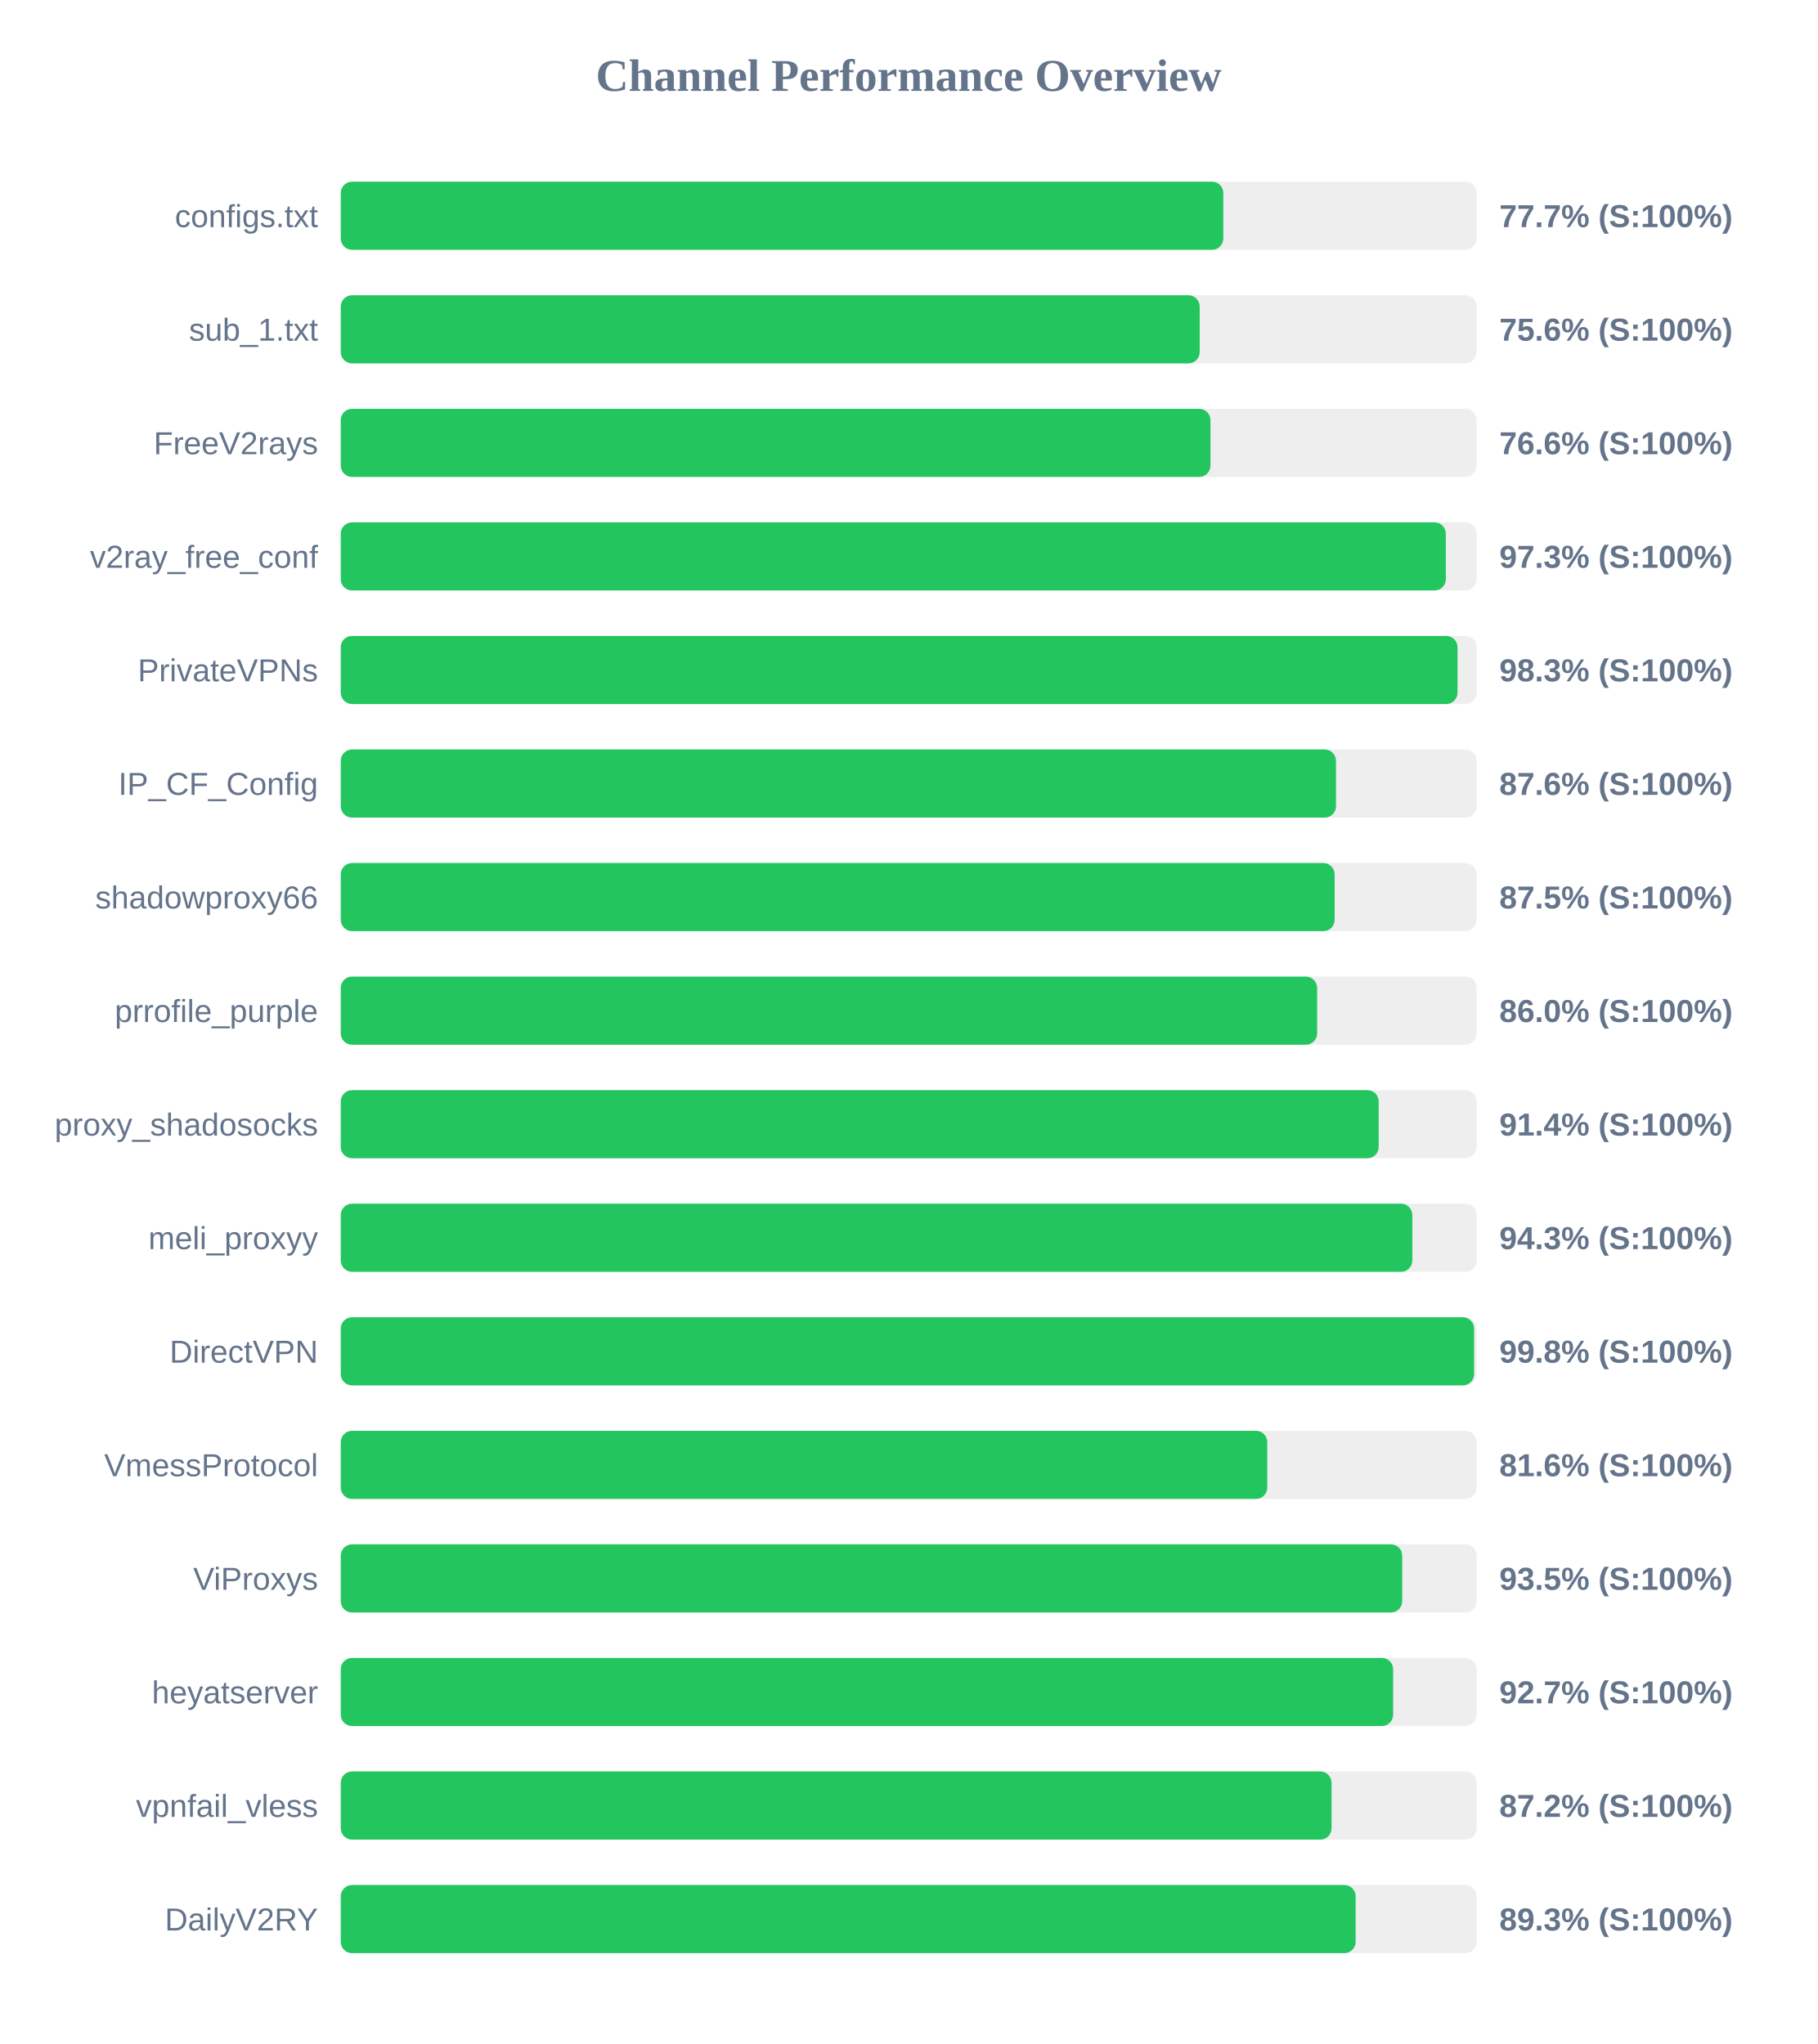
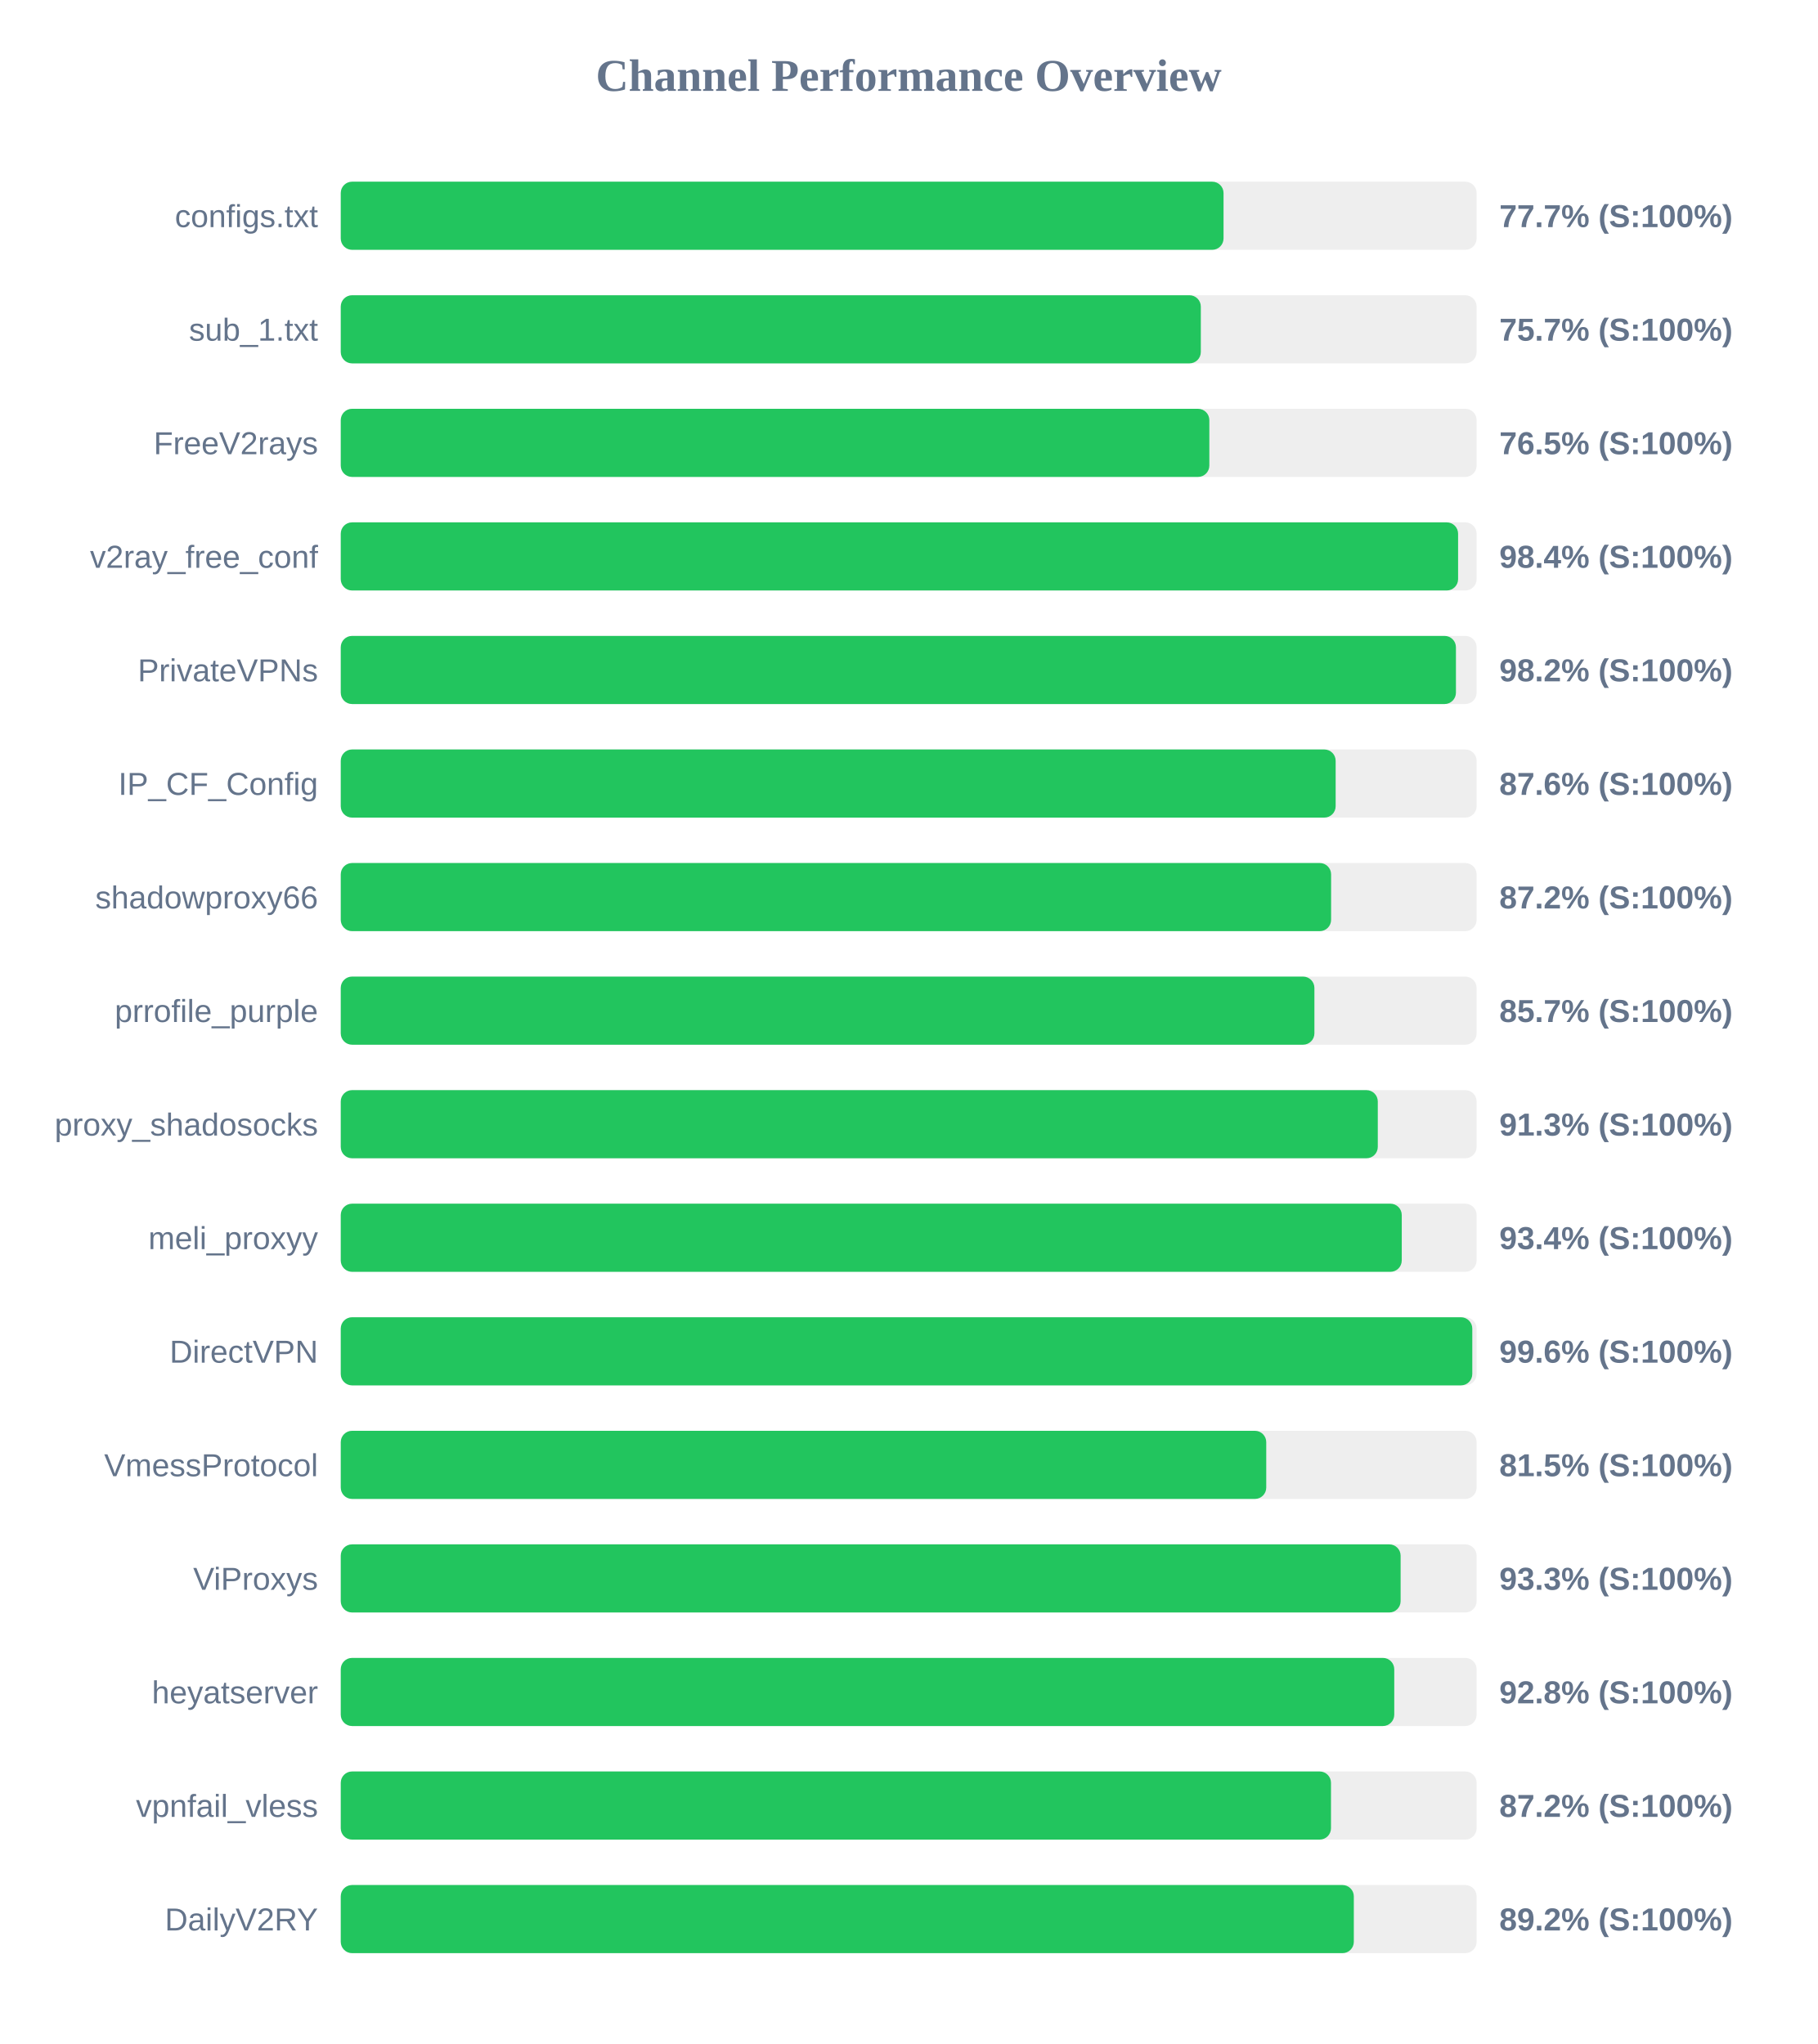
<svg xmlns="http://www.w3.org/2000/svg" width="800" height="900" version="1.1">
  <style>
        .row { font: 14px Arial; fill: #64748b; }
        .score { font: bold 14px Arial; fill: #64748b; }
    </style>
  <text x="400" y="40" text-anchor="middle" font-size="20px" font-weight="bold" fill="#64748b">Channel Performance Overview</text>
  <rect x="150" y="80" width="500" height="30" fill="#eee" rx="5" />
-   <rect x="150" y="80" width="388.5" height="30" fill="#22c55e" rx="5" />
+   <rect x="150" y="80" width="388.6" height="30" fill="#22c55e" rx="5" />
  <text x="140" y="100" text-anchor="end" class="row">configs.txt</text>
  <text x="660" y="100" text-anchor="start" class="score">77.7% (S:100%)</text>
  <rect x="150" y="130" width="500" height="30" fill="#eee" rx="5" />
-   <rect x="150" y="130" width="378.1" height="30" fill="#22c55e" rx="5" />
+   <rect x="150" y="130" width="378.6" height="30" fill="#22c55e" rx="5" />
  <text x="140" y="150" text-anchor="end" class="row">sub_1.txt</text>
-   <text x="660" y="150" text-anchor="start" class="score">75.6% (S:100%)</text>
+   <text x="660" y="150" text-anchor="start" class="score">75.7% (S:100%)</text>
  <rect x="150" y="180" width="500" height="30" fill="#eee" rx="5" />
-   <rect x="150" y="180" width="382.85" height="30" fill="#22c55e" rx="5" />
+   <rect x="150" y="180" width="382.35" height="30" fill="#22c55e" rx="5" />
  <text x="140" y="200" text-anchor="end" class="row">FreeV2rays</text>
-   <text x="660" y="200" text-anchor="start" class="score">76.6% (S:100%)</text>
+   <text x="660" y="200" text-anchor="start" class="score">76.5% (S:100%)</text>
  <rect x="150" y="230" width="500" height="30" fill="#eee" rx="5" />
-   <rect x="150" y="230" width="486.45" height="30" fill="#22c55e" rx="5" />
+   <rect x="150" y="230" width="491.85" height="30" fill="#22c55e" rx="5" />
  <text x="140" y="250" text-anchor="end" class="row">v2ray_free_conf</text>
-   <text x="660" y="250" text-anchor="start" class="score">97.3% (S:100%)</text>
+   <text x="660" y="250" text-anchor="start" class="score">98.4% (S:100%)</text>
  <rect x="150" y="280" width="500" height="30" fill="#eee" rx="5" />
-   <rect x="150" y="280" width="491.6" height="30" fill="#22c55e" rx="5" />
+   <rect x="150" y="280" width="490.9" height="30" fill="#22c55e" rx="5" />
  <text x="140" y="300" text-anchor="end" class="row">PrivateVPNs</text>
-   <text x="660" y="300" text-anchor="start" class="score">98.3% (S:100%)</text>
+   <text x="660" y="300" text-anchor="start" class="score">98.2% (S:100%)</text>
  <rect x="150" y="330" width="500" height="30" fill="#eee" rx="5" />
-   <rect x="150" y="330" width="438.1" height="30" fill="#22c55e" rx="5" />
+   <rect x="150" y="330" width="437.95" height="30" fill="#22c55e" rx="5" />
  <text x="140" y="350" text-anchor="end" class="row">IP_CF_Config</text>
  <text x="660" y="350" text-anchor="start" class="score">87.6% (S:100%)</text>
  <rect x="150" y="380" width="500" height="30" fill="#eee" rx="5" />
-   <rect x="150" y="380" width="437.5" height="30" fill="#22c55e" rx="5" />
+   <rect x="150" y="380" width="435.95" height="30" fill="#22c55e" rx="5" />
  <text x="140" y="400" text-anchor="end" class="row">shadowproxy66</text>
-   <text x="660" y="400" text-anchor="start" class="score">87.5% (S:100%)</text>
+   <text x="660" y="400" text-anchor="start" class="score">87.2% (S:100%)</text>
  <rect x="150" y="430" width="500" height="30" fill="#eee" rx="5" />
-   <rect x="150" y="430" width="429.8" height="30" fill="#22c55e" rx="5" />
+   <rect x="150" y="430" width="428.6" height="30" fill="#22c55e" rx="5" />
  <text x="140" y="450" text-anchor="end" class="row">prrofile_purple</text>
-   <text x="660" y="450" text-anchor="start" class="score">86.0% (S:100%)</text>
+   <text x="660" y="450" text-anchor="start" class="score">85.7% (S:100%)</text>
  <rect x="150" y="480" width="500" height="30" fill="#eee" rx="5" />
-   <rect x="150" y="480" width="456.9" height="30" fill="#22c55e" rx="5" />
+   <rect x="150" y="480" width="456.5" height="30" fill="#22c55e" rx="5" />
  <text x="140" y="500" text-anchor="end" class="row">proxy_shadosocks</text>
-   <text x="660" y="500" text-anchor="start" class="score">91.4% (S:100%)</text>
+   <text x="660" y="500" text-anchor="start" class="score">91.3% (S:100%)</text>
  <rect x="150" y="530" width="500" height="30" fill="#eee" rx="5" />
-   <rect x="150" y="530" width="471.7" height="30" fill="#22c55e" rx="5" />
+   <rect x="150" y="530" width="467.05" height="30" fill="#22c55e" rx="5" />
  <text x="140" y="550" text-anchor="end" class="row">meli_proxyy</text>
-   <text x="660" y="550" text-anchor="start" class="score">94.3% (S:100%)</text>
+   <text x="660" y="550" text-anchor="start" class="score">93.4% (S:100%)</text>
  <rect x="150" y="580" width="500" height="30" fill="#eee" rx="5" />
-   <rect x="150" y="580" width="498.9" height="30" fill="#22c55e" rx="5" />
+   <rect x="150" y="580" width="498.1" height="30" fill="#22c55e" rx="5" />
  <text x="140" y="600" text-anchor="end" class="row">DirectVPN</text>
-   <text x="660" y="600" text-anchor="start" class="score">99.8% (S:100%)</text>
+   <text x="660" y="600" text-anchor="start" class="score">99.6% (S:100%)</text>
  <rect x="150" y="630" width="500" height="30" fill="#eee" rx="5" />
-   <rect x="150" y="630" width="407.85" height="30" fill="#22c55e" rx="5" />
+   <rect x="150" y="630" width="407.4" height="30" fill="#22c55e" rx="5" />
  <text x="140" y="650" text-anchor="end" class="row">VmessProtocol</text>
-   <text x="660" y="650" text-anchor="start" class="score">81.6% (S:100%)</text>
+   <text x="660" y="650" text-anchor="start" class="score">81.5% (S:100%)</text>
  <rect x="150" y="680" width="500" height="30" fill="#eee" rx="5" />
-   <rect x="150" y="680" width="467.25" height="30" fill="#22c55e" rx="5" />
+   <rect x="150" y="680" width="466.55" height="30" fill="#22c55e" rx="5" />
  <text x="140" y="700" text-anchor="end" class="row">ViProxys</text>
-   <text x="660" y="700" text-anchor="start" class="score">93.5% (S:100%)</text>
+   <text x="660" y="700" text-anchor="start" class="score">93.3% (S:100%)</text>
  <rect x="150" y="730" width="500" height="30" fill="#eee" rx="5" />
-   <rect x="150" y="730" width="463.25" height="30" fill="#22c55e" rx="5" />
+   <rect x="150" y="730" width="463.75" height="30" fill="#22c55e" rx="5" />
  <text x="140" y="750" text-anchor="end" class="row">heyatserver</text>
-   <text x="660" y="750" text-anchor="start" class="score">92.7% (S:100%)</text>
+   <text x="660" y="750" text-anchor="start" class="score">92.8% (S:100%)</text>
  <rect x="150" y="780" width="500" height="30" fill="#eee" rx="5" />
-   <rect x="150" y="780" width="436.15" height="30" fill="#22c55e" rx="5" />
+   <rect x="150" y="780" width="435.9" height="30" fill="#22c55e" rx="5" />
  <text x="140" y="800" text-anchor="end" class="row">vpnfail_vless</text>
  <text x="660" y="800" text-anchor="start" class="score">87.2% (S:100%)</text>
  <rect x="150" y="830" width="500" height="30" fill="#eee" rx="5" />
-   <rect x="150" y="830" width="446.75" height="30" fill="#22c55e" rx="5" />
+   <rect x="150" y="830" width="445.95" height="30" fill="#22c55e" rx="5" />
  <text x="140" y="850" text-anchor="end" class="row">DailyV2RY</text>
-   <text x="660" y="850" text-anchor="start" class="score">89.3% (S:100%)</text>
+   <text x="660" y="850" text-anchor="start" class="score">89.2% (S:100%)</text>
</svg>
